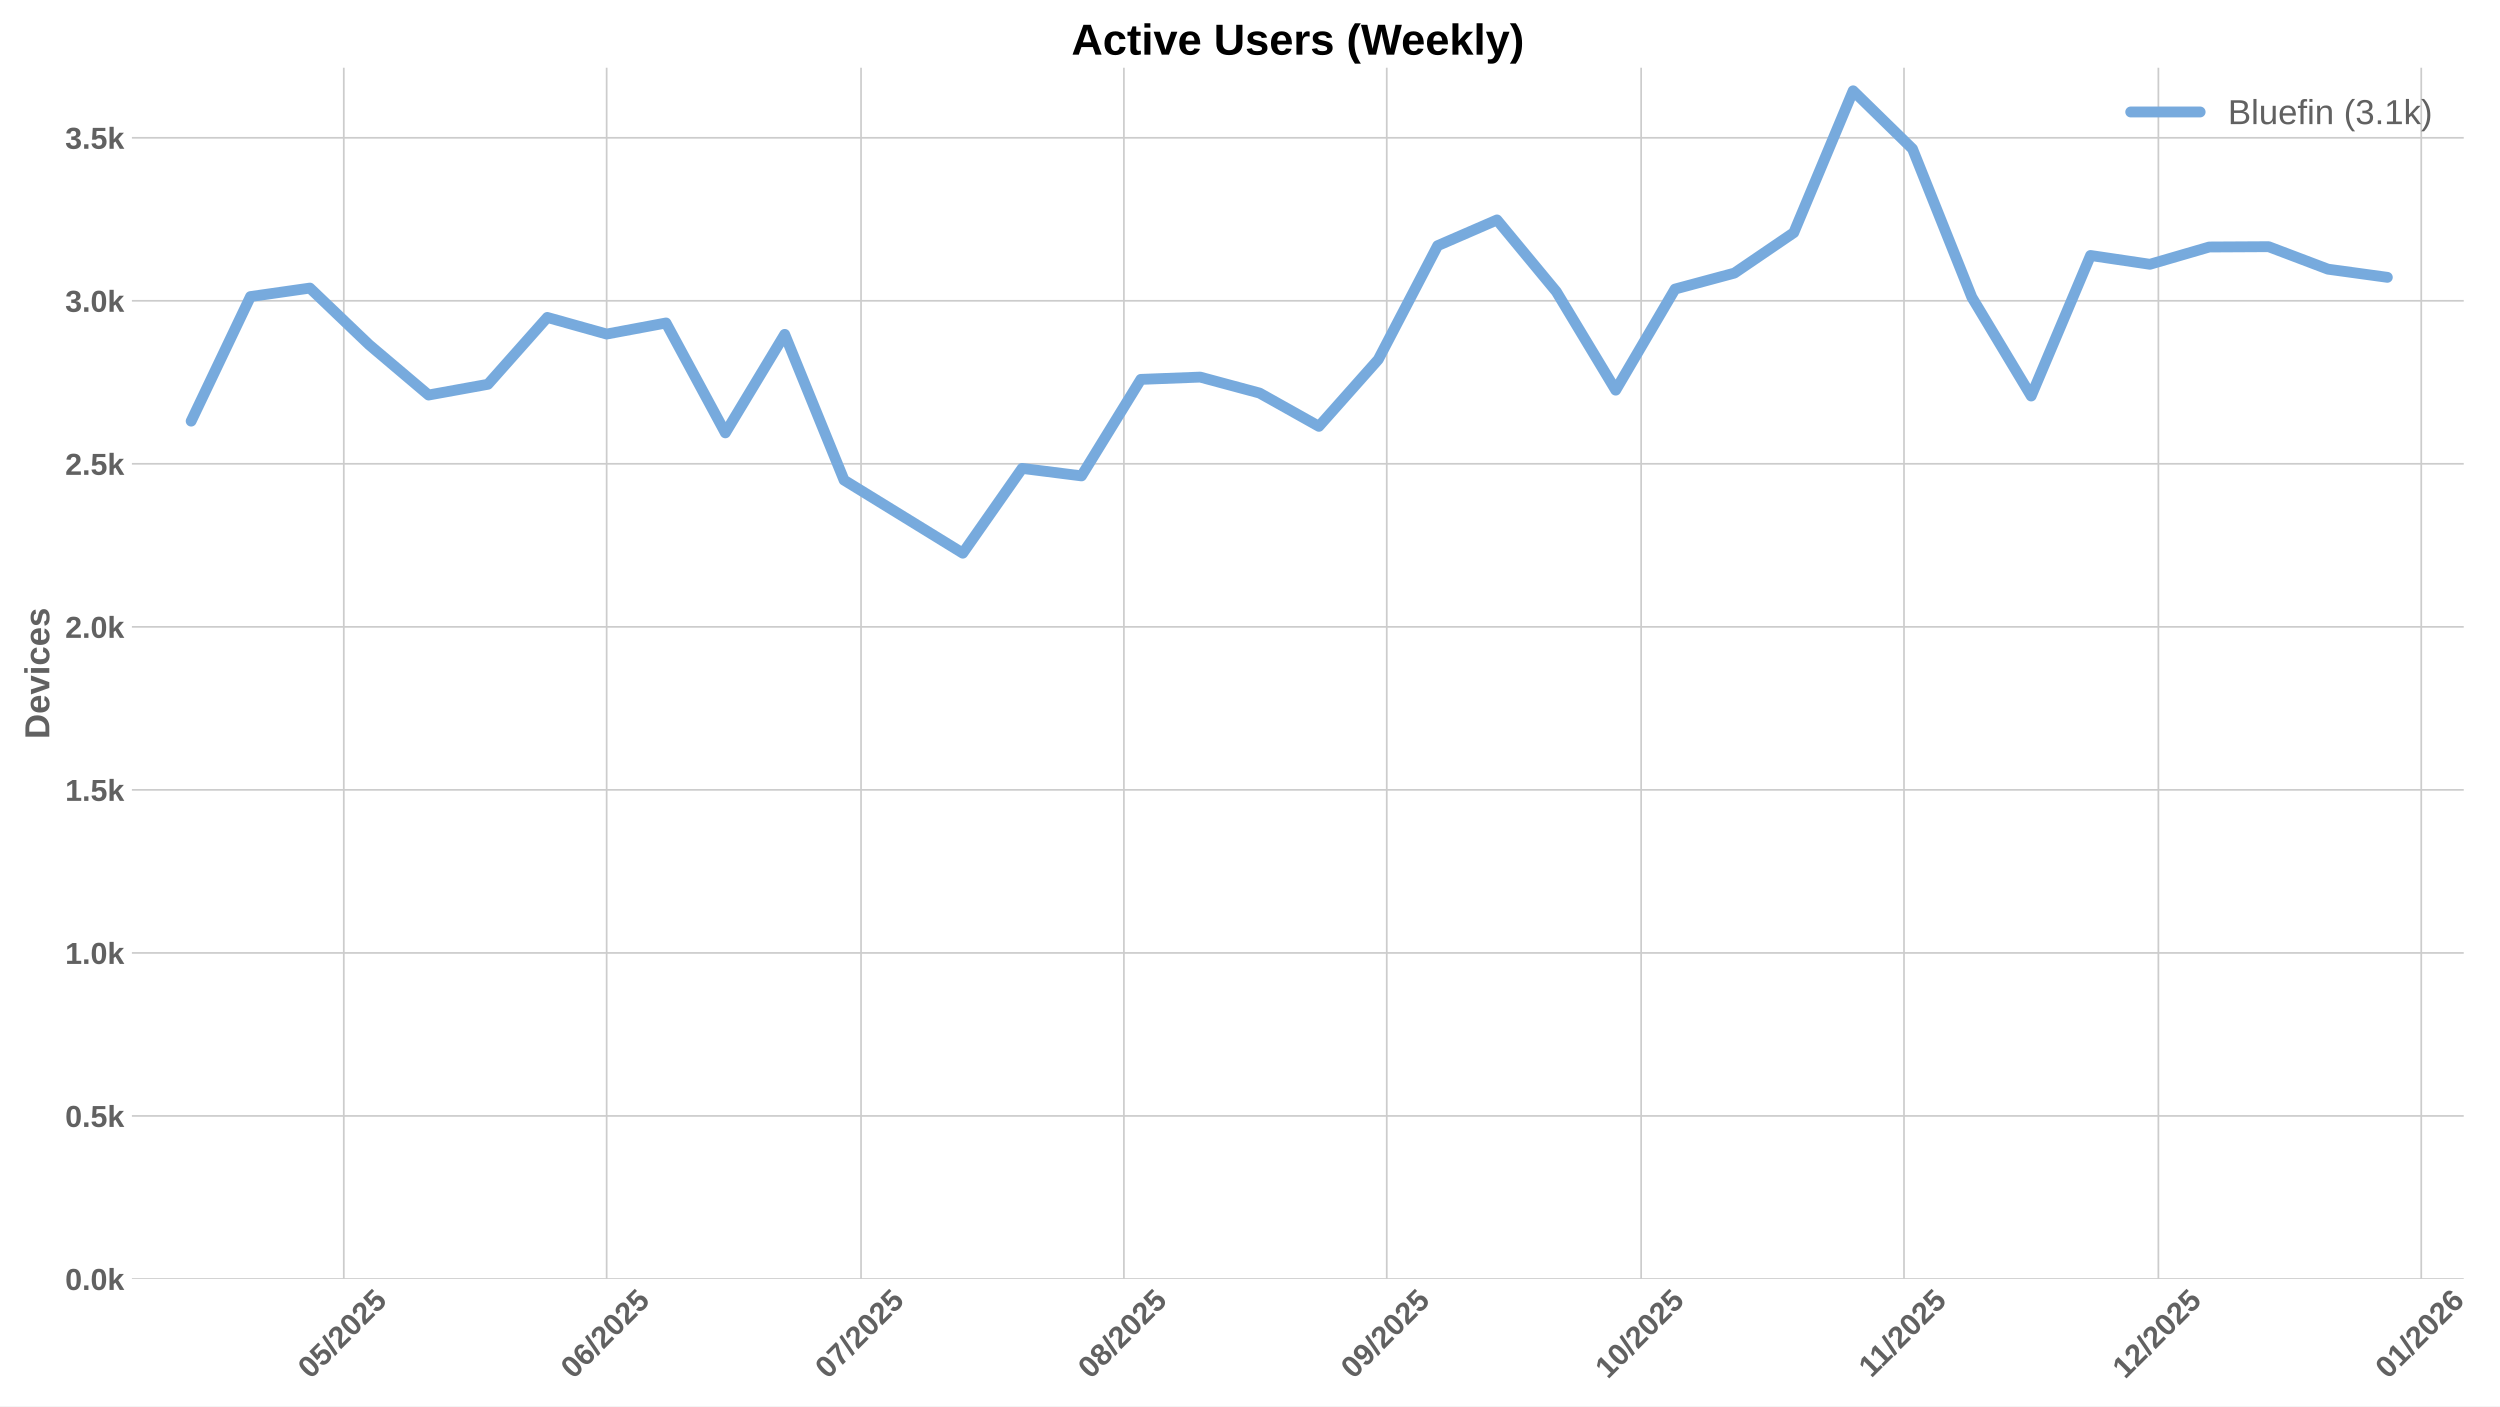
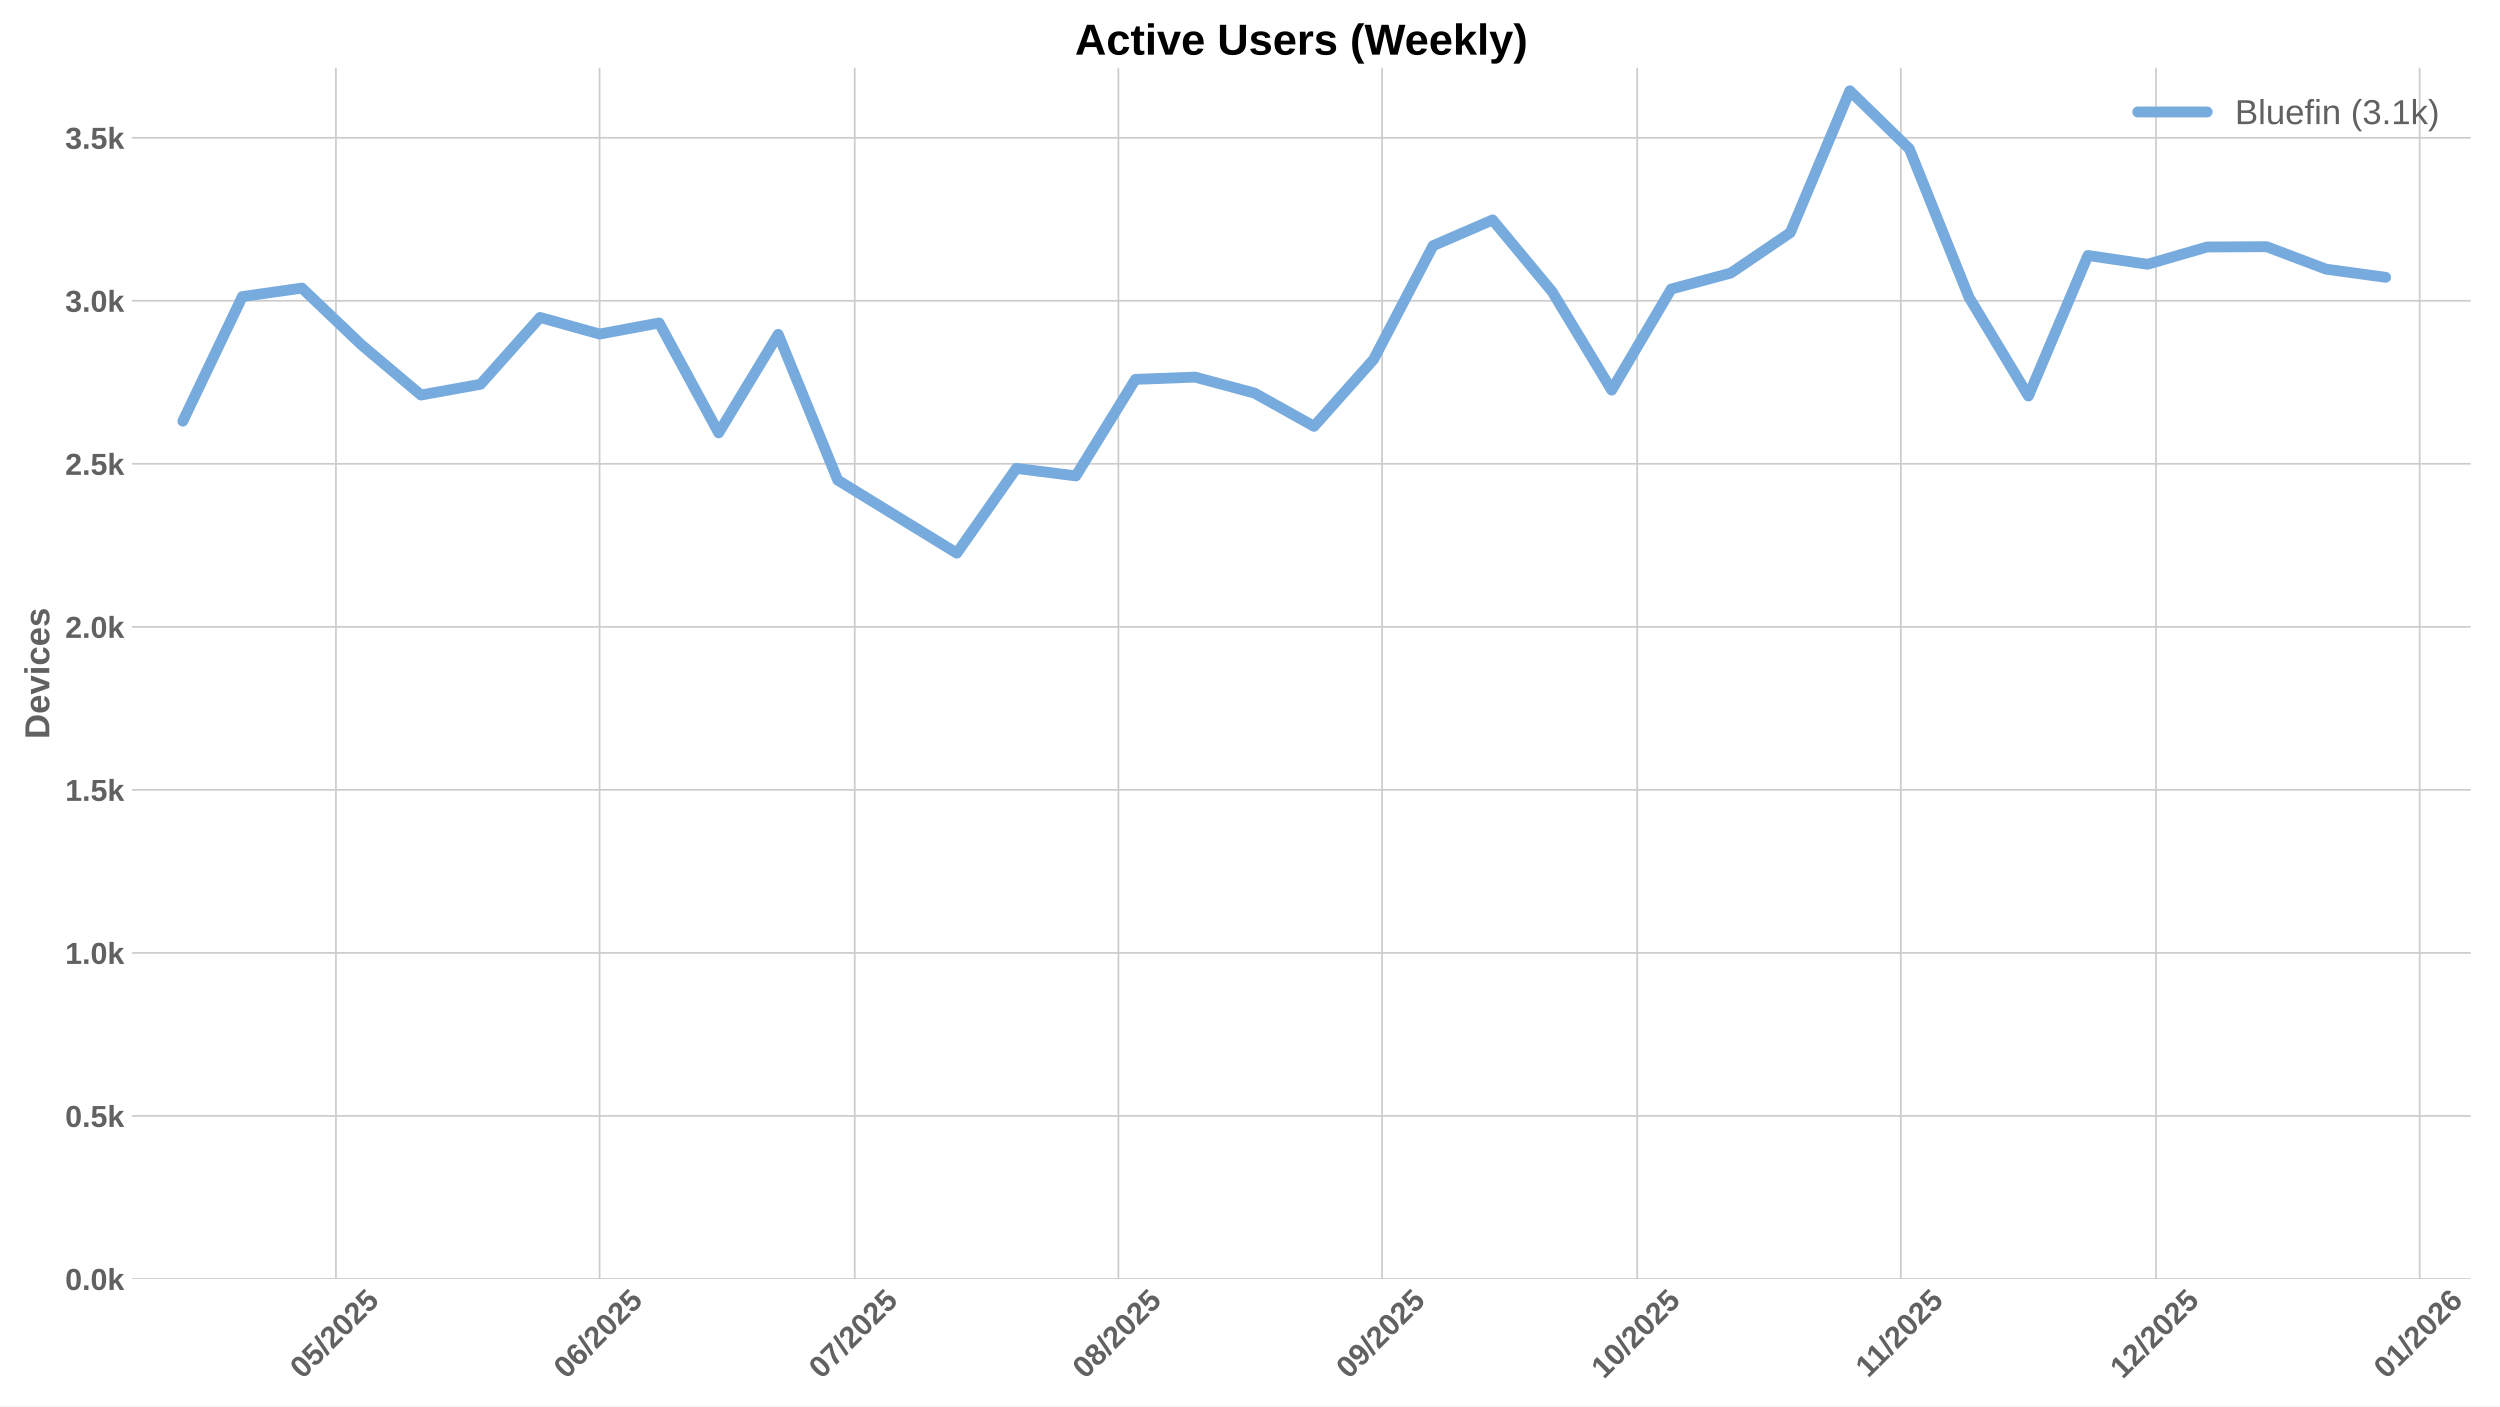
<svg xmlns="http://www.w3.org/2000/svg" xmlns:xlink="http://www.w3.org/1999/xlink" width="1152pt" height="648pt" viewBox="0 0 1152 648" version="1.1">
  <defs>
    <style type="text/css">*{stroke-linejoin: round; stroke-linecap: butt}</style>
  </defs>
  <g id="figure_1">
    <g id="patch_1">
      <path d="M 0 648  L 1152 648  L 1152 0  L 0 0  z " style="fill: #ffffff" />
    </g>
    <g id="axes_1">
      <g id="patch_2">
-         <path d="M 60.78 589.343  L 1135.291 589.343  L 1135.291 31.2  L 60.78 31.2  z " style="fill: #ffffff" />
+         <path d="M 60.78 589.343  L 1138.533 589.343  L 1138.533 31.2  L 60.78 31.2  z " style="fill: #ffffff" />
      </g>
      <g id="matplotlib.axis_1">
        <g id="xtick_1">
          <g id="line2d_1">
-             <path d="M 158.419 589.343  L 158.419 31.2  " clip-path="url(#p1dda6cbddb)" style="fill: none; stroke: #cccccc; stroke-width: 0.8; stroke-linecap: round" />
+             <path d="M 154.799 589.343  L 154.799 31.2  " clip-path="url(#pdc8918791c)" style="fill: none; stroke: #cccccc; stroke-width: 0.8; stroke-linecap: round" />
          </g>
          <g id="line2d_2" />
          <g id="text_1">
-             <g style="fill: #616161" transform="translate(143.0888 635.7977) rotate(-45) scale(0.14 -0.14)">
+             <g style="fill: #616161" transform="translate(139.4689 635.7977) rotate(-45) scale(0.14 -0.14)">
              <defs>
                <path id="LiberationSans-Bold-30" d="M 3297 2203  Q 3297 1088 2914 512  Q 2531 -63 1766 -63  Q 253 -63 253 2203  Q 253 2994 418 3494  Q 584 3994 915 4231  Q 1247 4469 1791 4469  Q 2572 4469 2934 3903  Q 3297 3338 3297 2203  z M 2416 2203  Q 2416 2813 2356 3150  Q 2297 3488 2165 3634  Q 2034 3781 1784 3781  Q 1519 3781 1383 3632  Q 1247 3484 1189 3148  Q 1131 2813 1131 2203  Q 1131 1600 1192 1261  Q 1253 922 1386 775  Q 1519 628 1772 628  Q 2022 628 2158 783  Q 2294 938 2355 1278  Q 2416 1619 2416 2203  z " transform="scale(0.015625)" />
                <path id="LiberationSans-Bold-35" d="M 3381 1466  Q 3381 766 2945 351  Q 2509 -63 1750 -63  Q 1088 -63 689 235  Q 291 534 197 1100  L 1075 1172  Q 1144 891 1319 762  Q 1494 634 1759 634  Q 2088 634 2283 843  Q 2478 1053 2478 1447  Q 2478 1794 2293 2001  Q 2109 2209 1778 2209  Q 1413 2209 1181 1925  L 325 1925  L 478 4403  L 3125 4403  L 3125 3750  L 1275 3750  L 1203 2638  Q 1522 2919 2000 2919  Q 2628 2919 3004 2528  Q 3381 2138 3381 1466  z " transform="scale(0.015625)" />
                <path id="LiberationSans-Bold-2f" d="M 63 -128  L 972 4638  L 1716 4638  L 822 -128  L 63 -128  z " transform="scale(0.015625)" />
                <path id="LiberationSans-Bold-32" d="M 222 0  L 222 609  Q 394 988 711 1347  Q 1028 1706 1509 2097  Q 1972 2472 2158 2715  Q 2344 2959 2344 3194  Q 2344 3769 1766 3769  Q 1484 3769 1336 3617  Q 1188 3466 1144 3163  L 259 3213  Q 334 3825 717 4147  Q 1100 4469 1759 4469  Q 2472 4469 2853 4144  Q 3234 3819 3234 3231  Q 3234 2922 3112 2672  Q 2991 2422 2800 2211  Q 2609 2000 2376 1815  Q 2144 1631 1925 1456  Q 1706 1281 1526 1103  Q 1347 925 1259 722  L 3303 722  L 3303 0  L 222 0  z " transform="scale(0.015625)" />
              </defs>
              <use xlink:href="#LiberationSans-Bold-30" />
              <use xlink:href="#LiberationSans-Bold-35" transform="translate(55.61523 0)" />
              <use xlink:href="#LiberationSans-Bold-2f" transform="translate(111.2305 0)" />
              <use xlink:href="#LiberationSans-Bold-32" transform="translate(139.0137 0)" />
              <use xlink:href="#LiberationSans-Bold-30" transform="translate(194.6289 0)" />
              <use xlink:href="#LiberationSans-Bold-32" transform="translate(250.2441 0)" />
              <use xlink:href="#LiberationSans-Bold-35" transform="translate(305.8594 0)" />
            </g>
          </g>
        </g>
        <g id="xtick_2">
          <g id="line2d_3">
-             <path d="M 279.546 589.343  L 279.546 31.2  " clip-path="url(#p1dda6cbddb)" style="fill: none; stroke: #cccccc; stroke-width: 0.8; stroke-linecap: round" />
+             <path d="M 276.291 589.343  L 276.291 31.2  " clip-path="url(#pdc8918791c)" style="fill: none; stroke: #cccccc; stroke-width: 0.8; stroke-linecap: round" />
          </g>
          <g id="line2d_4" />
          <g id="text_2">
-             <g style="fill: #616161" transform="translate(264.2154 635.7977) rotate(-45) scale(0.14 -0.14)">
+             <g style="fill: #616161" transform="translate(260.9611 635.7977) rotate(-45) scale(0.14 -0.14)">
              <defs>
                <path id="LiberationSans-Bold-36" d="M 3328 1441  Q 3328 738 2934 337  Q 2541 -63 1847 -63  Q 1069 -63 651 482  Q 234 1028 234 2100  Q 234 3278 657 3873  Q 1081 4469 1869 4469  Q 2428 4469 2751 4222  Q 3075 3975 3209 3456  L 2381 3341  Q 2263 3775 1850 3775  Q 1497 3775 1295 3422  Q 1094 3069 1094 2350  Q 1234 2584 1484 2709  Q 1734 2834 2050 2834  Q 2641 2834 2984 2459  Q 3328 2084 3328 1441  z M 2447 1416  Q 2447 1791 2273 1989  Q 2100 2188 1797 2188  Q 1506 2188 1331 2002  Q 1156 1816 1156 1509  Q 1156 1125 1339 873  Q 1522 622 1819 622  Q 2116 622 2281 833  Q 2447 1044 2447 1416  z " transform="scale(0.015625)" />
              </defs>
              <use xlink:href="#LiberationSans-Bold-30" />
              <use xlink:href="#LiberationSans-Bold-36" transform="translate(55.61523 0)" />
              <use xlink:href="#LiberationSans-Bold-2f" transform="translate(111.2305 0)" />
              <use xlink:href="#LiberationSans-Bold-32" transform="translate(139.0137 0)" />
              <use xlink:href="#LiberationSans-Bold-30" transform="translate(194.6289 0)" />
              <use xlink:href="#LiberationSans-Bold-32" transform="translate(250.2441 0)" />
              <use xlink:href="#LiberationSans-Bold-35" transform="translate(305.8594 0)" />
            </g>
          </g>
        </g>
        <g id="xtick_3">
          <g id="line2d_5">
-             <path d="M 396.765 589.343  L 396.765 31.2  " clip-path="url(#p1dda6cbddb)" style="fill: none; stroke: #cccccc; stroke-width: 0.8; stroke-linecap: round" />
+             <path d="M 393.864 589.343  L 393.864 31.2  " clip-path="url(#pdc8918791c)" style="fill: none; stroke: #cccccc; stroke-width: 0.8; stroke-linecap: round" />
          </g>
          <g id="line2d_6" />
          <g id="text_3">
-             <g style="fill: #616161" transform="translate(381.4348 635.7977) rotate(-45) scale(0.14 -0.14)">
+             <g style="fill: #616161" transform="translate(378.5342 635.7977) rotate(-45) scale(0.14 -0.14)">
              <defs>
                <path id="LiberationSans-Bold-37" d="M 3278 3706  Q 2981 3238 2717 2797  Q 2453 2356 2256 1911  Q 2059 1466 1945 995  Q 1831 525 1831 0  L 916 0  Q 916 550 1059 1064  Q 1203 1578 1475 2111  Q 1747 2644 2463 3681  L 275 3681  L 275 4403  L 3278 4403  L 3278 3706  z " transform="scale(0.015625)" />
              </defs>
              <use xlink:href="#LiberationSans-Bold-30" />
              <use xlink:href="#LiberationSans-Bold-37" transform="translate(55.61523 0)" />
              <use xlink:href="#LiberationSans-Bold-2f" transform="translate(111.2305 0)" />
              <use xlink:href="#LiberationSans-Bold-32" transform="translate(139.0137 0)" />
              <use xlink:href="#LiberationSans-Bold-30" transform="translate(194.6289 0)" />
              <use xlink:href="#LiberationSans-Bold-32" transform="translate(250.2441 0)" />
              <use xlink:href="#LiberationSans-Bold-35" transform="translate(305.8594 0)" />
            </g>
          </g>
        </g>
        <g id="xtick_4">
          <g id="line2d_7">
-             <path d="M 517.892 589.343  L 517.892 31.2  " clip-path="url(#p1dda6cbddb)" style="fill: none; stroke: #cccccc; stroke-width: 0.8; stroke-linecap: round" />
+             <path d="M 515.357 589.343  L 515.357 31.2  " clip-path="url(#pdc8918791c)" style="fill: none; stroke: #cccccc; stroke-width: 0.8; stroke-linecap: round" />
          </g>
          <g id="line2d_8" />
          <g id="text_4">
-             <g style="fill: #616161" transform="translate(502.5614 635.7977) rotate(-45) scale(0.14 -0.14)">
+             <g style="fill: #616161" transform="translate(500.0264 635.7977) rotate(-45) scale(0.14 -0.14)">
              <defs>
                <path id="LiberationSans-Bold-38" d="M 3363 1241  Q 3363 622 2953 279  Q 2544 -63 1784 -63  Q 1031 -63 617 278  Q 203 619 203 1234  Q 203 1656 447 1945  Q 691 2234 1100 2303  L 1100 2316  Q 744 2394 525 2669  Q 306 2944 306 3303  Q 306 3844 689 4156  Q 1072 4469 1772 4469  Q 2488 4469 2870 4164  Q 3253 3859 3253 3297  Q 3253 2938 3036 2666  Q 2819 2394 2453 2322  L 2453 2309  Q 2878 2241 3120 1961  Q 3363 1681 3363 1241  z M 2350 3250  Q 2350 3563 2206 3708  Q 2063 3853 1772 3853  Q 1203 3853 1203 3250  Q 1203 2619 1778 2619  Q 2066 2619 2208 2766  Q 2350 2913 2350 3250  z M 2453 1313  Q 2453 2003 1766 2003  Q 1447 2003 1276 1822  Q 1106 1641 1106 1300  Q 1106 913 1275 734  Q 1444 556 1791 556  Q 2131 556 2292 734  Q 2453 913 2453 1313  z " transform="scale(0.015625)" />
              </defs>
              <use xlink:href="#LiberationSans-Bold-30" />
              <use xlink:href="#LiberationSans-Bold-38" transform="translate(55.61523 0)" />
              <use xlink:href="#LiberationSans-Bold-2f" transform="translate(111.2305 0)" />
              <use xlink:href="#LiberationSans-Bold-32" transform="translate(139.0137 0)" />
              <use xlink:href="#LiberationSans-Bold-30" transform="translate(194.6289 0)" />
              <use xlink:href="#LiberationSans-Bold-32" transform="translate(250.2441 0)" />
              <use xlink:href="#LiberationSans-Bold-35" transform="translate(305.8594 0)" />
            </g>
          </g>
        </g>
        <g id="xtick_5">
          <g id="line2d_9">
-             <path d="M 639.018 589.343  L 639.018 31.2  " clip-path="url(#p1dda6cbddb)" style="fill: none; stroke: #cccccc; stroke-width: 0.8; stroke-linecap: round" />
+             <path d="M 636.849 589.343  L 636.849 31.2  " clip-path="url(#pdc8918791c)" style="fill: none; stroke: #cccccc; stroke-width: 0.8; stroke-linecap: round" />
          </g>
          <g id="line2d_10" />
          <g id="text_5">
-             <g style="fill: #616161" transform="translate(623.6881 635.7977) rotate(-45) scale(0.14 -0.14)">
+             <g style="fill: #616161" transform="translate(621.5186 635.7977) rotate(-45) scale(0.14 -0.14)">
              <defs>
                <path id="LiberationSans-Bold-39" d="M 3322 2272  Q 3322 1100 2894 518  Q 2466 -63 1678 -63  Q 1097 -63 767 185  Q 438 434 300 972  L 1125 1088  Q 1247 628 1688 628  Q 2056 628 2254 981  Q 2453 1334 2459 2028  Q 2341 1794 2070 1661  Q 1800 1528 1488 1528  Q 906 1528 564 1923  Q 222 2319 222 2994  Q 222 3688 623 4078  Q 1025 4469 1759 4469  Q 2550 4469 2936 3920  Q 3322 3372 3322 2272  z M 2394 2888  Q 2394 3297 2214 3539  Q 2034 3781 1738 3781  Q 1447 3781 1280 3570  Q 1113 3359 1113 2988  Q 1113 2622 1278 2401  Q 1444 2181 1741 2181  Q 2022 2181 2208 2373  Q 2394 2566 2394 2888  z " transform="scale(0.015625)" />
              </defs>
              <use xlink:href="#LiberationSans-Bold-30" />
              <use xlink:href="#LiberationSans-Bold-39" transform="translate(55.61523 0)" />
              <use xlink:href="#LiberationSans-Bold-2f" transform="translate(111.2305 0)" />
              <use xlink:href="#LiberationSans-Bold-32" transform="translate(139.0137 0)" />
              <use xlink:href="#LiberationSans-Bold-30" transform="translate(194.6289 0)" />
              <use xlink:href="#LiberationSans-Bold-32" transform="translate(250.2441 0)" />
              <use xlink:href="#LiberationSans-Bold-35" transform="translate(305.8594 0)" />
            </g>
          </g>
        </g>
        <g id="xtick_6">
          <g id="line2d_11">
-             <path d="M 756.238 589.343  L 756.238 31.2  " clip-path="url(#p1dda6cbddb)" style="fill: none; stroke: #cccccc; stroke-width: 0.8; stroke-linecap: round" />
+             <path d="M 754.422 589.343  L 754.422 31.2  " clip-path="url(#pdc8918791c)" style="fill: none; stroke: #cccccc; stroke-width: 0.8; stroke-linecap: round" />
          </g>
          <g id="line2d_12" />
          <g id="text_6">
-             <g style="fill: #616161" transform="translate(740.9074 635.7977) rotate(-45) scale(0.14 -0.14)">
+             <g style="fill: #616161" transform="translate(739.0917 635.7977) rotate(-45) scale(0.14 -0.14)">
              <defs>
                <path id="LiberationSans-Bold-31" d="M 403 0  L 403 653  L 1494 653  L 1494 3656  L 438 2997  L 438 3688  L 1541 4403  L 2372 4403  L 2372 653  L 3381 653  L 3381 0  L 403 0  z " transform="scale(0.015625)" />
              </defs>
              <use xlink:href="#LiberationSans-Bold-31" />
              <use xlink:href="#LiberationSans-Bold-30" transform="translate(55.61523 0)" />
              <use xlink:href="#LiberationSans-Bold-2f" transform="translate(111.2305 0)" />
              <use xlink:href="#LiberationSans-Bold-32" transform="translate(139.0137 0)" />
              <use xlink:href="#LiberationSans-Bold-30" transform="translate(194.6289 0)" />
              <use xlink:href="#LiberationSans-Bold-32" transform="translate(250.2441 0)" />
              <use xlink:href="#LiberationSans-Bold-35" transform="translate(305.8594 0)" />
            </g>
          </g>
        </g>
        <g id="xtick_7">
          <g id="line2d_13">
-             <path d="M 877.364 589.343  L 877.364 31.2  " clip-path="url(#p1dda6cbddb)" style="fill: none; stroke: #cccccc; stroke-width: 0.8; stroke-linecap: round" />
+             <path d="M 875.914 589.343  L 875.914 31.2  " clip-path="url(#pdc8918791c)" style="fill: none; stroke: #cccccc; stroke-width: 0.8; stroke-linecap: round" />
          </g>
          <g id="line2d_14" />
          <g id="text_7">
-             <g style="fill: #616161" transform="translate(862.3063 635.2532) rotate(-45) scale(0.14 -0.14)">
+             <g style="fill: #616161" transform="translate(860.8561 635.2532) rotate(-45) scale(0.14 -0.14)">
              <use xlink:href="#LiberationSans-Bold-31" />
              <use xlink:href="#LiberationSans-Bold-31" transform="translate(50.11523 0)" />
              <use xlink:href="#LiberationSans-Bold-2f" transform="translate(105.7305 0)" />
              <use xlink:href="#LiberationSans-Bold-32" transform="translate(133.5137 0)" />
              <use xlink:href="#LiberationSans-Bold-30" transform="translate(189.1289 0)" />
              <use xlink:href="#LiberationSans-Bold-32" transform="translate(244.7441 0)" />
              <use xlink:href="#LiberationSans-Bold-35" transform="translate(300.3594 0)" />
            </g>
          </g>
        </g>
        <g id="xtick_8">
          <g id="line2d_15">
-             <path d="M 994.584 589.343  L 994.584 31.2  " clip-path="url(#p1dda6cbddb)" style="fill: none; stroke: #cccccc; stroke-width: 0.8; stroke-linecap: round" />
+             <path d="M 993.487 589.343  L 993.487 31.2  " clip-path="url(#pdc8918791c)" style="fill: none; stroke: #cccccc; stroke-width: 0.8; stroke-linecap: round" />
          </g>
          <g id="line2d_16" />
          <g id="text_8">
-             <g style="fill: #616161" transform="translate(979.2534 635.7977) rotate(-45) scale(0.14 -0.14)">
+             <g style="fill: #616161" transform="translate(978.157 635.7977) rotate(-45) scale(0.14 -0.14)">
              <use xlink:href="#LiberationSans-Bold-31" />
              <use xlink:href="#LiberationSans-Bold-32" transform="translate(55.61523 0)" />
              <use xlink:href="#LiberationSans-Bold-2f" transform="translate(111.2305 0)" />
              <use xlink:href="#LiberationSans-Bold-32" transform="translate(139.0137 0)" />
              <use xlink:href="#LiberationSans-Bold-30" transform="translate(194.6289 0)" />
              <use xlink:href="#LiberationSans-Bold-32" transform="translate(250.2441 0)" />
              <use xlink:href="#LiberationSans-Bold-35" transform="translate(305.8594 0)" />
            </g>
          </g>
        </g>
        <g id="xtick_9">
          <g id="line2d_17">
-             <path d="M 1115.71 589.343  L 1115.71 31.2  " clip-path="url(#p1dda6cbddb)" style="fill: none; stroke: #cccccc; stroke-width: 0.8; stroke-linecap: round" />
+             <path d="M 1114.98 589.343  L 1114.98 31.2  " clip-path="url(#pdc8918791c)" style="fill: none; stroke: #cccccc; stroke-width: 0.8; stroke-linecap: round" />
          </g>
          <g id="line2d_18" />
          <g id="text_9">
-             <g style="fill: #616161" transform="translate(1100.38 635.7977) rotate(-45) scale(0.14 -0.14)">
+             <g style="fill: #616161" transform="translate(1099.649 635.7977) rotate(-45) scale(0.14 -0.14)">
              <use xlink:href="#LiberationSans-Bold-30" />
              <use xlink:href="#LiberationSans-Bold-31" transform="translate(55.61523 0)" />
              <use xlink:href="#LiberationSans-Bold-2f" transform="translate(111.2305 0)" />
              <use xlink:href="#LiberationSans-Bold-32" transform="translate(139.0137 0)" />
              <use xlink:href="#LiberationSans-Bold-30" transform="translate(194.6289 0)" />
              <use xlink:href="#LiberationSans-Bold-32" transform="translate(250.2441 0)" />
              <use xlink:href="#LiberationSans-Bold-36" transform="translate(305.8594 0)" />
            </g>
          </g>
        </g>
      </g>
      <g id="matplotlib.axis_2">
        <g id="ytick_1">
          <g id="line2d_19">
-             <path d="M 60.78 589.343  L 1135.291 589.343  " clip-path="url(#p1dda6cbddb)" style="fill: none; stroke: #cccccc; stroke-width: 0.8; stroke-linecap: round" />
+             <path d="M 60.78 589.343  L 1138.533 589.343  " clip-path="url(#pdc8918791c)" style="fill: none; stroke: #cccccc; stroke-width: 0.8; stroke-linecap: round" />
          </g>
          <g id="line2d_20" />
          <g id="text_10">
            <g style="fill: #616161" transform="translate(30.03469 594.416) scale(0.14 -0.14)">
              <defs>
                <path id="LiberationSans-Bold-2e" d="M 434 0  L 434 953  L 1338 953  L 1338 0  L 434 0  z " transform="scale(0.015625)" />
                <path id="LiberationSans-Bold-6b" d="M 2606 0  L 1703 1531  L 1325 1269  L 1325 0  L 447 0  L 447 4638  L 1325 4638  L 1325 1981  L 2531 3381  L 3475 3381  L 2288 2063  L 3566 0  L 2606 0  z " transform="scale(0.015625)" />
              </defs>
              <use xlink:href="#LiberationSans-Bold-30" />
              <use xlink:href="#LiberationSans-Bold-2e" transform="translate(55.61523 0)" />
              <use xlink:href="#LiberationSans-Bold-30" transform="translate(83.39844 0)" />
              <use xlink:href="#LiberationSans-Bold-6b" transform="translate(139.0137 0)" />
            </g>
          </g>
        </g>
        <g id="ytick_2">
          <g id="line2d_21">
-             <path d="M 60.78 514.221  L 1135.291 514.221  " clip-path="url(#p1dda6cbddb)" style="fill: none; stroke: #cccccc; stroke-width: 0.8; stroke-linecap: round" />
+             <path d="M 60.78 514.221  L 1138.533 514.221  " clip-path="url(#pdc8918791c)" style="fill: none; stroke: #cccccc; stroke-width: 0.8; stroke-linecap: round" />
          </g>
          <g id="line2d_22" />
          <g id="text_11">
            <g style="fill: #616161" transform="translate(30.03469 519.2938) scale(0.14 -0.14)">
              <use xlink:href="#LiberationSans-Bold-30" />
              <use xlink:href="#LiberationSans-Bold-2e" transform="translate(55.61523 0)" />
              <use xlink:href="#LiberationSans-Bold-35" transform="translate(83.39844 0)" />
              <use xlink:href="#LiberationSans-Bold-6b" transform="translate(139.0137 0)" />
            </g>
          </g>
        </g>
        <g id="ytick_3">
          <g id="line2d_23">
-             <path d="M 60.78 439.099  L 1135.291 439.099  " clip-path="url(#p1dda6cbddb)" style="fill: none; stroke: #cccccc; stroke-width: 0.8; stroke-linecap: round" />
+             <path d="M 60.78 439.099  L 1138.533 439.099  " clip-path="url(#pdc8918791c)" style="fill: none; stroke: #cccccc; stroke-width: 0.8; stroke-linecap: round" />
          </g>
          <g id="line2d_24" />
          <g id="text_12">
            <g style="fill: #616161" transform="translate(30.03469 444.1715) scale(0.14 -0.14)">
              <use xlink:href="#LiberationSans-Bold-31" />
              <use xlink:href="#LiberationSans-Bold-2e" transform="translate(55.61523 0)" />
              <use xlink:href="#LiberationSans-Bold-30" transform="translate(83.39844 0)" />
              <use xlink:href="#LiberationSans-Bold-6b" transform="translate(139.0137 0)" />
            </g>
          </g>
        </g>
        <g id="ytick_4">
          <g id="line2d_25">
-             <path d="M 60.78 363.976  L 1135.291 363.976  " clip-path="url(#p1dda6cbddb)" style="fill: none; stroke: #cccccc; stroke-width: 0.8; stroke-linecap: round" />
+             <path d="M 60.78 363.976  L 1138.533 363.976  " clip-path="url(#pdc8918791c)" style="fill: none; stroke: #cccccc; stroke-width: 0.8; stroke-linecap: round" />
          </g>
          <g id="line2d_26" />
          <g id="text_13">
            <g style="fill: #616161" transform="translate(30.03469 369.0493) scale(0.14 -0.14)">
              <use xlink:href="#LiberationSans-Bold-31" />
              <use xlink:href="#LiberationSans-Bold-2e" transform="translate(55.61523 0)" />
              <use xlink:href="#LiberationSans-Bold-35" transform="translate(83.39844 0)" />
              <use xlink:href="#LiberationSans-Bold-6b" transform="translate(139.0137 0)" />
            </g>
          </g>
        </g>
        <g id="ytick_5">
          <g id="line2d_27">
-             <path d="M 60.78 288.854  L 1135.291 288.854  " clip-path="url(#p1dda6cbddb)" style="fill: none; stroke: #cccccc; stroke-width: 0.8; stroke-linecap: round" />
+             <path d="M 60.78 288.854  L 1138.533 288.854  " clip-path="url(#pdc8918791c)" style="fill: none; stroke: #cccccc; stroke-width: 0.8; stroke-linecap: round" />
          </g>
          <g id="line2d_28" />
          <g id="text_14">
            <g style="fill: #616161" transform="translate(30.03469 293.9271) scale(0.14 -0.14)">
              <use xlink:href="#LiberationSans-Bold-32" />
              <use xlink:href="#LiberationSans-Bold-2e" transform="translate(55.61523 0)" />
              <use xlink:href="#LiberationSans-Bold-30" transform="translate(83.39844 0)" />
              <use xlink:href="#LiberationSans-Bold-6b" transform="translate(139.0137 0)" />
            </g>
          </g>
        </g>
        <g id="ytick_6">
          <g id="line2d_29">
-             <path d="M 60.78 213.732  L 1135.291 213.732  " clip-path="url(#p1dda6cbddb)" style="fill: none; stroke: #cccccc; stroke-width: 0.8; stroke-linecap: round" />
+             <path d="M 60.78 213.732  L 1138.533 213.732  " clip-path="url(#pdc8918791c)" style="fill: none; stroke: #cccccc; stroke-width: 0.8; stroke-linecap: round" />
          </g>
          <g id="line2d_30" />
          <g id="text_15">
            <g style="fill: #616161" transform="translate(30.03469 218.8048) scale(0.14 -0.14)">
              <use xlink:href="#LiberationSans-Bold-32" />
              <use xlink:href="#LiberationSans-Bold-2e" transform="translate(55.61523 0)" />
              <use xlink:href="#LiberationSans-Bold-35" transform="translate(83.39844 0)" />
              <use xlink:href="#LiberationSans-Bold-6b" transform="translate(139.0137 0)" />
            </g>
          </g>
        </g>
        <g id="ytick_7">
          <g id="line2d_31">
-             <path d="M 60.78 138.61  L 1135.291 138.61  " clip-path="url(#p1dda6cbddb)" style="fill: none; stroke: #cccccc; stroke-width: 0.8; stroke-linecap: round" />
+             <path d="M 60.78 138.61  L 1138.533 138.61  " clip-path="url(#pdc8918791c)" style="fill: none; stroke: #cccccc; stroke-width: 0.8; stroke-linecap: round" />
          </g>
          <g id="line2d_32" />
          <g id="text_16">
            <g style="fill: #616161" transform="translate(30.03469 143.6826) scale(0.14 -0.14)">
              <defs>
                <path id="LiberationSans-Bold-33" d="M 3328 1222  Q 3328 603 2922 265  Q 2516 -72 1766 -72  Q 1056 -72 637 254  Q 219 581 147 1197  L 1041 1275  Q 1125 641 1763 641  Q 2078 641 2253 797  Q 2428 953 2428 1275  Q 2428 1569 2215 1725  Q 2003 1881 1584 1881  L 1278 1881  L 1278 2591  L 1566 2591  Q 1944 2591 2134 2745  Q 2325 2900 2325 3188  Q 2325 3459 2173 3614  Q 2022 3769 1731 3769  Q 1459 3769 1292 3619  Q 1125 3469 1100 3194  L 222 3256  Q 291 3825 694 4147  Q 1097 4469 1747 4469  Q 2438 4469 2827 4158  Q 3216 3847 3216 3297  Q 3216 2884 2973 2618  Q 2731 2353 2275 2266  L 2275 2253  Q 2781 2194 3054 1920  Q 3328 1647 3328 1222  z " transform="scale(0.015625)" />
              </defs>
              <use xlink:href="#LiberationSans-Bold-33" />
              <use xlink:href="#LiberationSans-Bold-2e" transform="translate(55.61523 0)" />
              <use xlink:href="#LiberationSans-Bold-30" transform="translate(83.39844 0)" />
              <use xlink:href="#LiberationSans-Bold-6b" transform="translate(139.0137 0)" />
            </g>
          </g>
        </g>
        <g id="ytick_8">
          <g id="line2d_33">
-             <path d="M 60.78 63.488  L 1135.291 63.488  " clip-path="url(#p1dda6cbddb)" style="fill: none; stroke: #cccccc; stroke-width: 0.8; stroke-linecap: round" />
+             <path d="M 60.78 63.488  L 1138.533 63.488  " clip-path="url(#pdc8918791c)" style="fill: none; stroke: #cccccc; stroke-width: 0.8; stroke-linecap: round" />
          </g>
          <g id="line2d_34" />
          <g id="text_17">
            <g style="fill: #616161" transform="translate(30.03469 68.56035) scale(0.14 -0.14)">
              <use xlink:href="#LiberationSans-Bold-33" />
              <use xlink:href="#LiberationSans-Bold-2e" transform="translate(55.61523 0)" />
              <use xlink:href="#LiberationSans-Bold-35" transform="translate(83.39844 0)" />
              <use xlink:href="#LiberationSans-Bold-6b" transform="translate(139.0137 0)" />
            </g>
          </g>
        </g>
        <g id="text_18">
          <g style="fill: #616161" transform="translate(22.71469 340.5153) rotate(-90) scale(0.16 -0.16)">
            <defs>
              <path id="LiberationSans-Bold-44" d="M 4353 2234  Q 4353 1553 4086 1045  Q 3819 538 3330 269  Q 2841 0 2209 0  L 428 0  L 428 4403  L 2022 4403  Q 3134 4403 3743 3842  Q 4353 3281 4353 2234  z M 3425 2234  Q 3425 2944 3056 3317  Q 2688 3691 2003 3691  L 1350 3691  L 1350 713  L 2131 713  Q 2725 713 3075 1122  Q 3425 1531 3425 2234  z " transform="scale(0.015625)" />
              <path id="LiberationSans-Bold-65" d="M 1831 -63  Q 1069 -63 659 389  Q 250 841 250 1706  Q 250 2544 665 2994  Q 1081 3444 1844 3444  Q 2572 3444 2956 2961  Q 3341 2478 3341 1547  L 3341 1522  L 1172 1522  Q 1172 1028 1355 776  Q 1538 525 1875 525  Q 2341 525 2463 928  L 3291 856  Q 2931 -63 1831 -63  z M 1831 2891  Q 1522 2891 1355 2675  Q 1188 2459 1178 2072  L 2491 2072  Q 2466 2481 2294 2686  Q 2122 2891 1831 2891  z " transform="scale(0.015625)" />
              <path id="LiberationSans-Bold-76" d="M 2284 0  L 1234 0  L 25 3381  L 953 3381  L 1544 1491  Q 1591 1334 1766 709  Q 1797 838 1894 1159  Q 1991 1481 2613 3381  L 3531 3381  L 2284 0  z " transform="scale(0.015625)" />
              <path id="LiberationSans-Bold-69" d="M 447 3991  L 447 4638  L 1325 4638  L 1325 3991  L 447 3991  z M 447 0  L 447 3381  L 1325 3381  L 1325 0  L 447 0  z " transform="scale(0.015625)" />
              <path id="LiberationSans-Bold-63" d="M 1856 -63  Q 1088 -63 669 395  Q 250 853 250 1672  Q 250 2509 672 2976  Q 1094 3444 1869 3444  Q 2466 3444 2856 3144  Q 3247 2844 3347 2316  L 2463 2272  Q 2425 2531 2275 2686  Q 2125 2841 1850 2841  Q 1172 2841 1172 1706  Q 1172 538 1863 538  Q 2113 538 2281 695  Q 2450 853 2491 1166  L 3372 1125  Q 3325 778 3123 506  Q 2922 234 2594 85  Q 2266 -63 1856 -63  z " transform="scale(0.015625)" />
              <path id="LiberationSans-Bold-73" d="M 3297 988  Q 3297 497 2895 217  Q 2494 -63 1784 -63  Q 1088 -63 717 157  Q 347 378 225 844  L 997 959  Q 1063 719 1223 619  Q 1384 519 1784 519  Q 2153 519 2322 612  Q 2491 706 2491 906  Q 2491 1069 2355 1164  Q 2219 1259 1894 1325  Q 1150 1472 890 1598  Q 631 1725 495 1926  Q 359 2128 359 2422  Q 359 2906 732 3176  Q 1106 3447 1791 3447  Q 2394 3447 2761 3212  Q 3128 2978 3219 2534  L 2441 2453  Q 2403 2659 2256 2761  Q 2109 2863 1791 2863  Q 1478 2863 1322 2783  Q 1166 2703 1166 2516  Q 1166 2369 1286 2283  Q 1406 2197 1691 2141  Q 2088 2059 2395 1973  Q 2703 1888 2889 1769  Q 3075 1650 3186 1464  Q 3297 1278 3297 988  z " transform="scale(0.015625)" />
            </defs>
            <use xlink:href="#LiberationSans-Bold-44" />
            <use xlink:href="#LiberationSans-Bold-65" transform="translate(72.2168 0)" />
            <use xlink:href="#LiberationSans-Bold-76" transform="translate(127.832 0)" />
            <use xlink:href="#LiberationSans-Bold-69" transform="translate(183.4473 0)" />
            <use xlink:href="#LiberationSans-Bold-63" transform="translate(211.2305 0)" />
            <use xlink:href="#LiberationSans-Bold-65" transform="translate(266.8457 0)" />
            <use xlink:href="#LiberationSans-Bold-73" transform="translate(322.4609 0)" />
          </g>
        </g>
      </g>
      <g id="line2d_35">
-         <path d="M 88.087 194.05  L 115.439 136.657  L 142.79 132.75  L 170.141 158.893  L 197.492 182.03  L 224.843 177.072  L 252.195 146.272  L 279.546 153.935  L 306.897 148.826  L 334.248 199.459  L 361.599 154.085  L 388.95 221.244  L 443.653 254.899  L 471.004 215.835  L 498.355 219.291  L 525.706 174.819  L 553.058 173.767  L 580.409 181.129  L 607.76 196.454  L 635.111 165.654  L 662.462 113.218  L 689.813 101.349  L 717.165 134.403  L 744.516 179.777  L 771.867 133.201  L 799.218 125.839  L 826.569 107.209  L 853.92 41.852  L 881.272 68.596  L 908.623 136.957  L 935.974 182.481  L 963.325 117.726  L 990.676 121.782  L 1018.028 113.819  L 1045.379 113.669  L 1072.73 124.036  L 1100.081 127.792  " clip-path="url(#p1dda6cbddb)" style="fill: none; stroke: #77aadd; stroke-width: 5; stroke-linecap: round" />
+         <path d="M 84.255 194.05  L 111.689 136.657  L 139.123 132.75  L 166.556 158.893  L 193.99 182.03  L 221.424 177.072  L 248.858 146.272  L 276.291 153.935  L 303.725 148.826  L 331.159 199.459  L 358.593 154.085  L 386.026 221.244  L 440.894 254.899  L 468.327 215.835  L 495.761 219.291  L 523.195 174.819  L 550.629 173.767  L 578.062 181.129  L 605.496 196.454  L 632.93 165.654  L 660.364 113.218  L 687.797 101.349  L 715.231 134.403  L 742.665 179.777  L 770.098 133.201  L 797.532 125.839  L 824.966 107.209  L 852.4 41.852  L 879.833 68.596  L 907.267 136.957  L 934.701 182.481  L 962.134 117.726  L 989.568 121.782  L 1017.002 113.819  L 1044.436 113.669  L 1071.869 124.036  L 1099.303 127.792  " clip-path="url(#pdc8918791c)" style="fill: none; stroke: #77aadd; stroke-width: 5; stroke-linecap: round" />
      </g>
      <g id="patch_3">
        <path d="M 60.78 589.343  L 60.78 31.2  " style="fill: none" />
      </g>
      <g id="patch_4">
-         <path d="M 1135.291 589.343  L 1135.291 31.2  " style="fill: none" />
+         <path d="M 1138.533 589.343  L 1138.533 31.2  " style="fill: none" />
      </g>
      <g id="patch_5">
-         <path d="M 60.78 589.343  L 1135.291 589.343  " style="fill: none" />
+         <path d="M 60.78 589.343  L 1138.533 589.343  " style="fill: none" />
      </g>
      <g id="patch_6">
-         <path d="M 60.78 31.2  L 1135.291 31.2  " style="fill: none" />
+         <path d="M 60.78 31.2  L 1138.533 31.2  " style="fill: none" />
      </g>
      <g id="text_19">
-         <g transform="translate(493.7244 25.2) scale(0.2 -0.2)">
+         <g transform="translate(495.3458 25.2) scale(0.2 -0.2)">
          <defs>
            <path id="LiberationSans-Bold-41" d="M 3541 0  L 3150 1125  L 1472 1125  L 1081 0  L 159 0  L 1766 4403  L 2853 4403  L 4453 0  L 3541 0  z M 2309 3725  L 2291 3656  Q 2259 3544 2215 3400  Q 2172 3256 1678 1819  L 2944 1819  L 2509 3084  L 2375 3509  L 2309 3725  z " transform="scale(0.015625)" />
            <path id="LiberationSans-Bold-74" d="M 1313 -56  Q 925 -56 715 155  Q 506 366 506 794  L 506 2788  L 78 2788  L 78 3381  L 550 3381  L 825 4175  L 1375 4175  L 1375 3381  L 2016 3381  L 2016 2788  L 1375 2788  L 1375 1031  Q 1375 784 1469 667  Q 1563 550 1759 550  Q 1863 550 2053 594  L 2053 50  Q 1728 -56 1313 -56  z " transform="scale(0.015625)" />
            <path id="LiberationSans-Bold-20" transform="scale(0.015625)" />
            <path id="LiberationSans-Bold-55" d="M 2259 -63  Q 1350 -63 867 381  Q 384 825 384 1650  L 384 4403  L 1306 4403  L 1306 1722  Q 1306 1200 1554 929  Q 1803 659 2284 659  Q 2778 659 3043 942  Q 3309 1225 3309 1753  L 3309 4403  L 4231 4403  L 4231 1697  Q 4231 859 3714 398  Q 3197 -63 2259 -63  z " transform="scale(0.015625)" />
            <path id="LiberationSans-Bold-72" d="M 447 0  L 447 2588  Q 447 2866 439 3052  Q 431 3238 422 3381  L 1259 3381  Q 1269 3325 1284 3039  Q 1300 2753 1300 2659  L 1313 2659  Q 1441 3016 1541 3161  Q 1641 3306 1778 3376  Q 1916 3447 2122 3447  Q 2291 3447 2394 3400  L 2394 2666  Q 2181 2713 2019 2713  Q 1691 2713 1508 2447  Q 1325 2181 1325 1659  L 1325 0  L 447 0  z " transform="scale(0.015625)" />
            <path id="LiberationSans-Bold-28" d="M 1247 -1328  Q 756 -622 537 81  Q 319 784 319 1659  Q 319 2531 537 3232  Q 756 3934 1247 4638  L 2125 4638  Q 1631 3925 1407 3219  Q 1184 2513 1184 1656  Q 1184 803 1406 101  Q 1628 -600 2125 -1328  L 1247 -1328  z " transform="scale(0.015625)" />
            <path id="LiberationSans-Bold-57" d="M 4897 0  L 3803 0  L 3206 2547  Q 3097 2997 3022 3488  Q 2947 3078 2900 2864  Q 2853 2650 2234 0  L 1141 0  L 6 4403  L 941 4403  L 1578 1559  L 1722 872  Q 1809 1306 1892 1701  Q 1975 2097 2516 4403  L 3547 4403  L 4103 2059  Q 4169 1797 4325 872  L 4403 1234  L 4569 1953  L 5100 4403  L 6034 4403  L 4897 0  z " transform="scale(0.015625)" />
            <path id="LiberationSans-Bold-6c" d="M 447 0  L 447 4638  L 1325 4638  L 1325 0  L 447 0  z " transform="scale(0.015625)" />
            <path id="LiberationSans-Bold-79" d="M 884 -1328  Q 569 -1328 331 -1288  L 331 -663  Q 497 -688 634 -688  Q 822 -688 945 -628  Q 1069 -569 1167 -431  Q 1266 -294 1388 34  L 50 3381  L 978 3381  L 1509 1797  Q 1634 1456 1825 753  L 1903 1050  L 2106 1784  L 2606 3381  L 3525 3381  L 2188 -178  Q 1919 -828 1630 -1078  Q 1341 -1328 884 -1328  z " transform="scale(0.015625)" />
            <path id="LiberationSans-Bold-29" d="M 6 -1328  Q 506 -597 726 101  Q 947 800 947 1656  Q 947 2516 722 3223  Q 497 3931 6 4638  L 884 4638  Q 1378 3928 1595 3225  Q 1813 2522 1813 1659  Q 1813 791 1595 87  Q 1378 -616 884 -1328  L 6 -1328  z " transform="scale(0.015625)" />
          </defs>
          <use xlink:href="#LiberationSans-Bold-41" />
          <use xlink:href="#LiberationSans-Bold-63" transform="translate(72.2168 0)" />
          <use xlink:href="#LiberationSans-Bold-74" transform="translate(127.832 0)" />
          <use xlink:href="#LiberationSans-Bold-69" transform="translate(161.1328 0)" />
          <use xlink:href="#LiberationSans-Bold-76" transform="translate(188.916 0)" />
          <use xlink:href="#LiberationSans-Bold-65" transform="translate(244.5312 0)" />
          <use xlink:href="#LiberationSans-Bold-20" transform="translate(300.1465 0)" />
          <use xlink:href="#LiberationSans-Bold-55" transform="translate(327.9297 0)" />
          <use xlink:href="#LiberationSans-Bold-73" transform="translate(400.1465 0)" />
          <use xlink:href="#LiberationSans-Bold-65" transform="translate(455.7617 0)" />
          <use xlink:href="#LiberationSans-Bold-72" transform="translate(511.377 0)" />
          <use xlink:href="#LiberationSans-Bold-73" transform="translate(550.293 0)" />
          <use xlink:href="#LiberationSans-Bold-20" transform="translate(605.9082 0)" />
          <use xlink:href="#LiberationSans-Bold-28" transform="translate(633.6914 0)" />
          <use xlink:href="#LiberationSans-Bold-57" transform="translate(666.9922 0)" />
          <use xlink:href="#LiberationSans-Bold-65" transform="translate(759.627 0)" />
          <use xlink:href="#LiberationSans-Bold-65" transform="translate(815.2422 0)" />
          <use xlink:href="#LiberationSans-Bold-6b" transform="translate(870.8574 0)" />
          <use xlink:href="#LiberationSans-Bold-6c" transform="translate(926.4727 0)" />
          <use xlink:href="#LiberationSans-Bold-79" transform="translate(954.2559 0)" />
          <use xlink:href="#LiberationSans-Bold-29" transform="translate(1009.871 0)" />
        </g>
      </g>
      <g id="legend_1">
        <g id="line2d_36">
-           <path d="M 981.831 51.595  L 997.831 51.595  L 1013.831 51.595  " style="fill: none; stroke: #77aadd; stroke-width: 5; stroke-linecap: round" />
+           <path d="M 985.073 51.595  L 1001.073 51.595  L 1017.073 51.595  " style="fill: none; stroke: #77aadd; stroke-width: 5; stroke-linecap: round" />
        </g>
        <g id="text_20">
-           <g style="fill: #616161" transform="translate(1026.631 57.195) scale(0.16 -0.16)">
+           <g style="fill: #616161" transform="translate(1029.873 57.195) scale(0.16 -0.16)">
            <defs>
              <path id="LiberationSans-42" d="M 3931 1241  Q 3931 653 3503 326  Q 3075 0 2313 0  L 525 0  L 525 4403  L 2125 4403  Q 3675 4403 3675 3334  Q 3675 2944 3456 2678  Q 3238 2413 2838 2322  Q 3363 2259 3647 1970  Q 3931 1681 3931 1241  z M 3075 3263  Q 3075 3619 2831 3772  Q 2588 3925 2125 3925  L 1122 3925  L 1122 2531  L 2125 2531  Q 2603 2531 2839 2711  Q 3075 2891 3075 3263  z M 3328 1288  Q 3328 2066 2234 2066  L 1122 2066  L 1122 478  L 2281 478  Q 2828 478 3078 681  Q 3328 884 3328 1288  z " transform="scale(0.015625)" />
              <path id="LiberationSans-6c" d="M 431 0  L 431 4638  L 994 4638  L 994 0  L 431 0  z " transform="scale(0.015625)" />
              <path id="LiberationSans-75" d="M 981 3381  L 981 1238  Q 981 903 1047 718  Q 1113 534 1256 453  Q 1400 372 1678 372  Q 2084 372 2318 650  Q 2553 928 2553 1422  L 2553 3381  L 3116 3381  L 3116 722  Q 3116 131 3134 0  L 2603 0  Q 2600 16 2597 84  Q 2594 153 2589 242  Q 2584 331 2578 578  L 2569 578  Q 2375 228 2120 82  Q 1866 -63 1488 -63  Q 931 -63 673 214  Q 416 491 416 1128  L 416 3381  L 981 3381  z " transform="scale(0.015625)" />
              <path id="LiberationSans-65" d="M 863 1572  Q 863 991 1103 675  Q 1344 359 1806 359  Q 2172 359 2392 506  Q 2613 653 2691 878  L 3184 738  Q 2881 -63 1806 -63  Q 1056 -63 664 384  Q 272 831 272 1713  Q 272 2550 664 2997  Q 1056 3444 1784 3444  Q 3275 3444 3275 1647  L 3275 1572  L 863 1572  z M 2694 2003  Q 2647 2538 2422 2783  Q 2197 3028 1775 3028  Q 1366 3028 1127 2754  Q 888 2481 869 2003  L 2694 2003  z " transform="scale(0.015625)" />
              <path id="LiberationSans-66" d="M 1128 2972  L 1128 0  L 566 0  L 566 2972  L 91 2972  L 91 3381  L 566 3381  L 566 3763  Q 566 4225 769 4428  Q 972 4631 1391 4631  Q 1625 4631 1788 4594  L 1788 4166  Q 1647 4191 1538 4191  Q 1322 4191 1225 4081  Q 1128 3972 1128 3684  L 1128 3381  L 1788 3381  L 1788 2972  L 1128 2972  z " transform="scale(0.015625)" />
              <path id="LiberationSans-69" d="M 428 4100  L 428 4638  L 991 4638  L 991 4100  L 428 4100  z M 428 0  L 428 3381  L 991 3381  L 991 0  L 428 0  z " transform="scale(0.015625)" />
              <path id="LiberationSans-6e" d="M 2578 0  L 2578 2144  Q 2578 2478 2512 2662  Q 2447 2847 2303 2928  Q 2159 3009 1881 3009  Q 1475 3009 1240 2731  Q 1006 2453 1006 1959  L 1006 0  L 444 0  L 444 2659  Q 444 3250 425 3381  L 956 3381  Q 959 3366 962 3297  Q 966 3228 970 3139  Q 975 3050 981 2803  L 991 2803  Q 1184 3153 1439 3298  Q 1694 3444 2072 3444  Q 2628 3444 2886 3167  Q 3144 2891 3144 2253  L 3144 0  L 2578 0  z " transform="scale(0.015625)" />
              <path id="LiberationSans-20" transform="scale(0.015625)" />
              <path id="LiberationSans-28" d="M 397 1663  Q 397 2566 680 3284  Q 963 4003 1550 4638  L 2094 4638  Q 1509 3988 1236 3256  Q 963 2525 963 1656  Q 963 791 1233 62  Q 1503 -666 2094 -1325  L 1550 -1325  Q 959 -688 678 32  Q 397 753 397 1650  L 397 1663  z " transform="scale(0.015625)" />
              <path id="LiberationSans-33" d="M 3278 1216  Q 3278 606 2890 271  Q 2503 -63 1784 -63  Q 1116 -63 717 239  Q 319 541 244 1131  L 825 1184  Q 938 403 1784 403  Q 2209 403 2451 612  Q 2694 822 2694 1234  Q 2694 1594 2417 1795  Q 2141 1997 1619 1997  L 1300 1997  L 1300 2484  L 1606 2484  Q 2069 2484 2323 2686  Q 2578 2888 2578 3244  Q 2578 3597 2370 3801  Q 2163 4006 1753 4006  Q 1381 4006 1151 3815  Q 922 3625 884 3278  L 319 3322  Q 381 3863 767 4166  Q 1153 4469 1759 4469  Q 2422 4469 2789 4161  Q 3156 3853 3156 3303  Q 3156 2881 2920 2617  Q 2684 2353 2234 2259  L 2234 2247  Q 2728 2194 3003 1916  Q 3278 1638 3278 1216  z " transform="scale(0.015625)" />
              <path id="LiberationSans-2e" d="M 584 0  L 584 684  L 1194 684  L 1194 0  L 584 0  z " transform="scale(0.015625)" />
              <path id="LiberationSans-31" d="M 488 0  L 488 478  L 1609 478  L 1609 3866  L 616 3156  L 616 3688  L 1656 4403  L 2175 4403  L 2175 478  L 3247 478  L 3247 0  L 488 0  z " transform="scale(0.015625)" />
              <path id="LiberationSans-6b" d="M 2550 0  L 1406 1544  L 994 1203  L 994 0  L 431 0  L 431 4638  L 994 4638  L 994 1741  L 2478 3381  L 3138 3381  L 1766 1928  L 3209 0  L 2550 0  z " transform="scale(0.015625)" />
              <path id="LiberationSans-29" d="M 1734 1650  Q 1734 747 1451 28  Q 1169 -691 581 -1325  L 38 -1325  Q 625 -669 897 57  Q 1169 784 1169 1656  Q 1169 2528 895 3256  Q 622 3984 38 4638  L 581 4638  Q 1172 4000 1453 3279  Q 1734 2559 1734 1663  L 1734 1650  z " transform="scale(0.015625)" />
            </defs>
            <use xlink:href="#LiberationSans-42" />
            <use xlink:href="#LiberationSans-6c" transform="translate(66.69922 0)" />
            <use xlink:href="#LiberationSans-75" transform="translate(88.91602 0)" />
            <use xlink:href="#LiberationSans-65" transform="translate(144.5312 0)" />
            <use xlink:href="#LiberationSans-66" transform="translate(200.1465 0)" />
            <use xlink:href="#LiberationSans-69" transform="translate(227.9297 0)" />
            <use xlink:href="#LiberationSans-6e" transform="translate(250.1465 0)" />
            <use xlink:href="#LiberationSans-20" transform="translate(305.7617 0)" />
            <use xlink:href="#LiberationSans-28" transform="translate(333.5449 0)" />
            <use xlink:href="#LiberationSans-33" transform="translate(366.8457 0)" />
            <use xlink:href="#LiberationSans-2e" transform="translate(422.4609 0)" />
            <use xlink:href="#LiberationSans-31" transform="translate(450.2441 0)" />
            <use xlink:href="#LiberationSans-6b" transform="translate(505.8594 0)" />
            <use xlink:href="#LiberationSans-29" transform="translate(555.8594 0)" />
          </g>
        </g>
      </g>
    </g>
  </g>
  <defs>
-     <clipPath id="p1dda6cbddb">
-       <rect x="60.78" y="31.2" width="1074.511" height="558.143" />
+     <clipPath id="pdc8918791c">
+       <rect x="60.78" y="31.2" width="1077.753" height="558.143" />
    </clipPath>
  </defs>
</svg>
